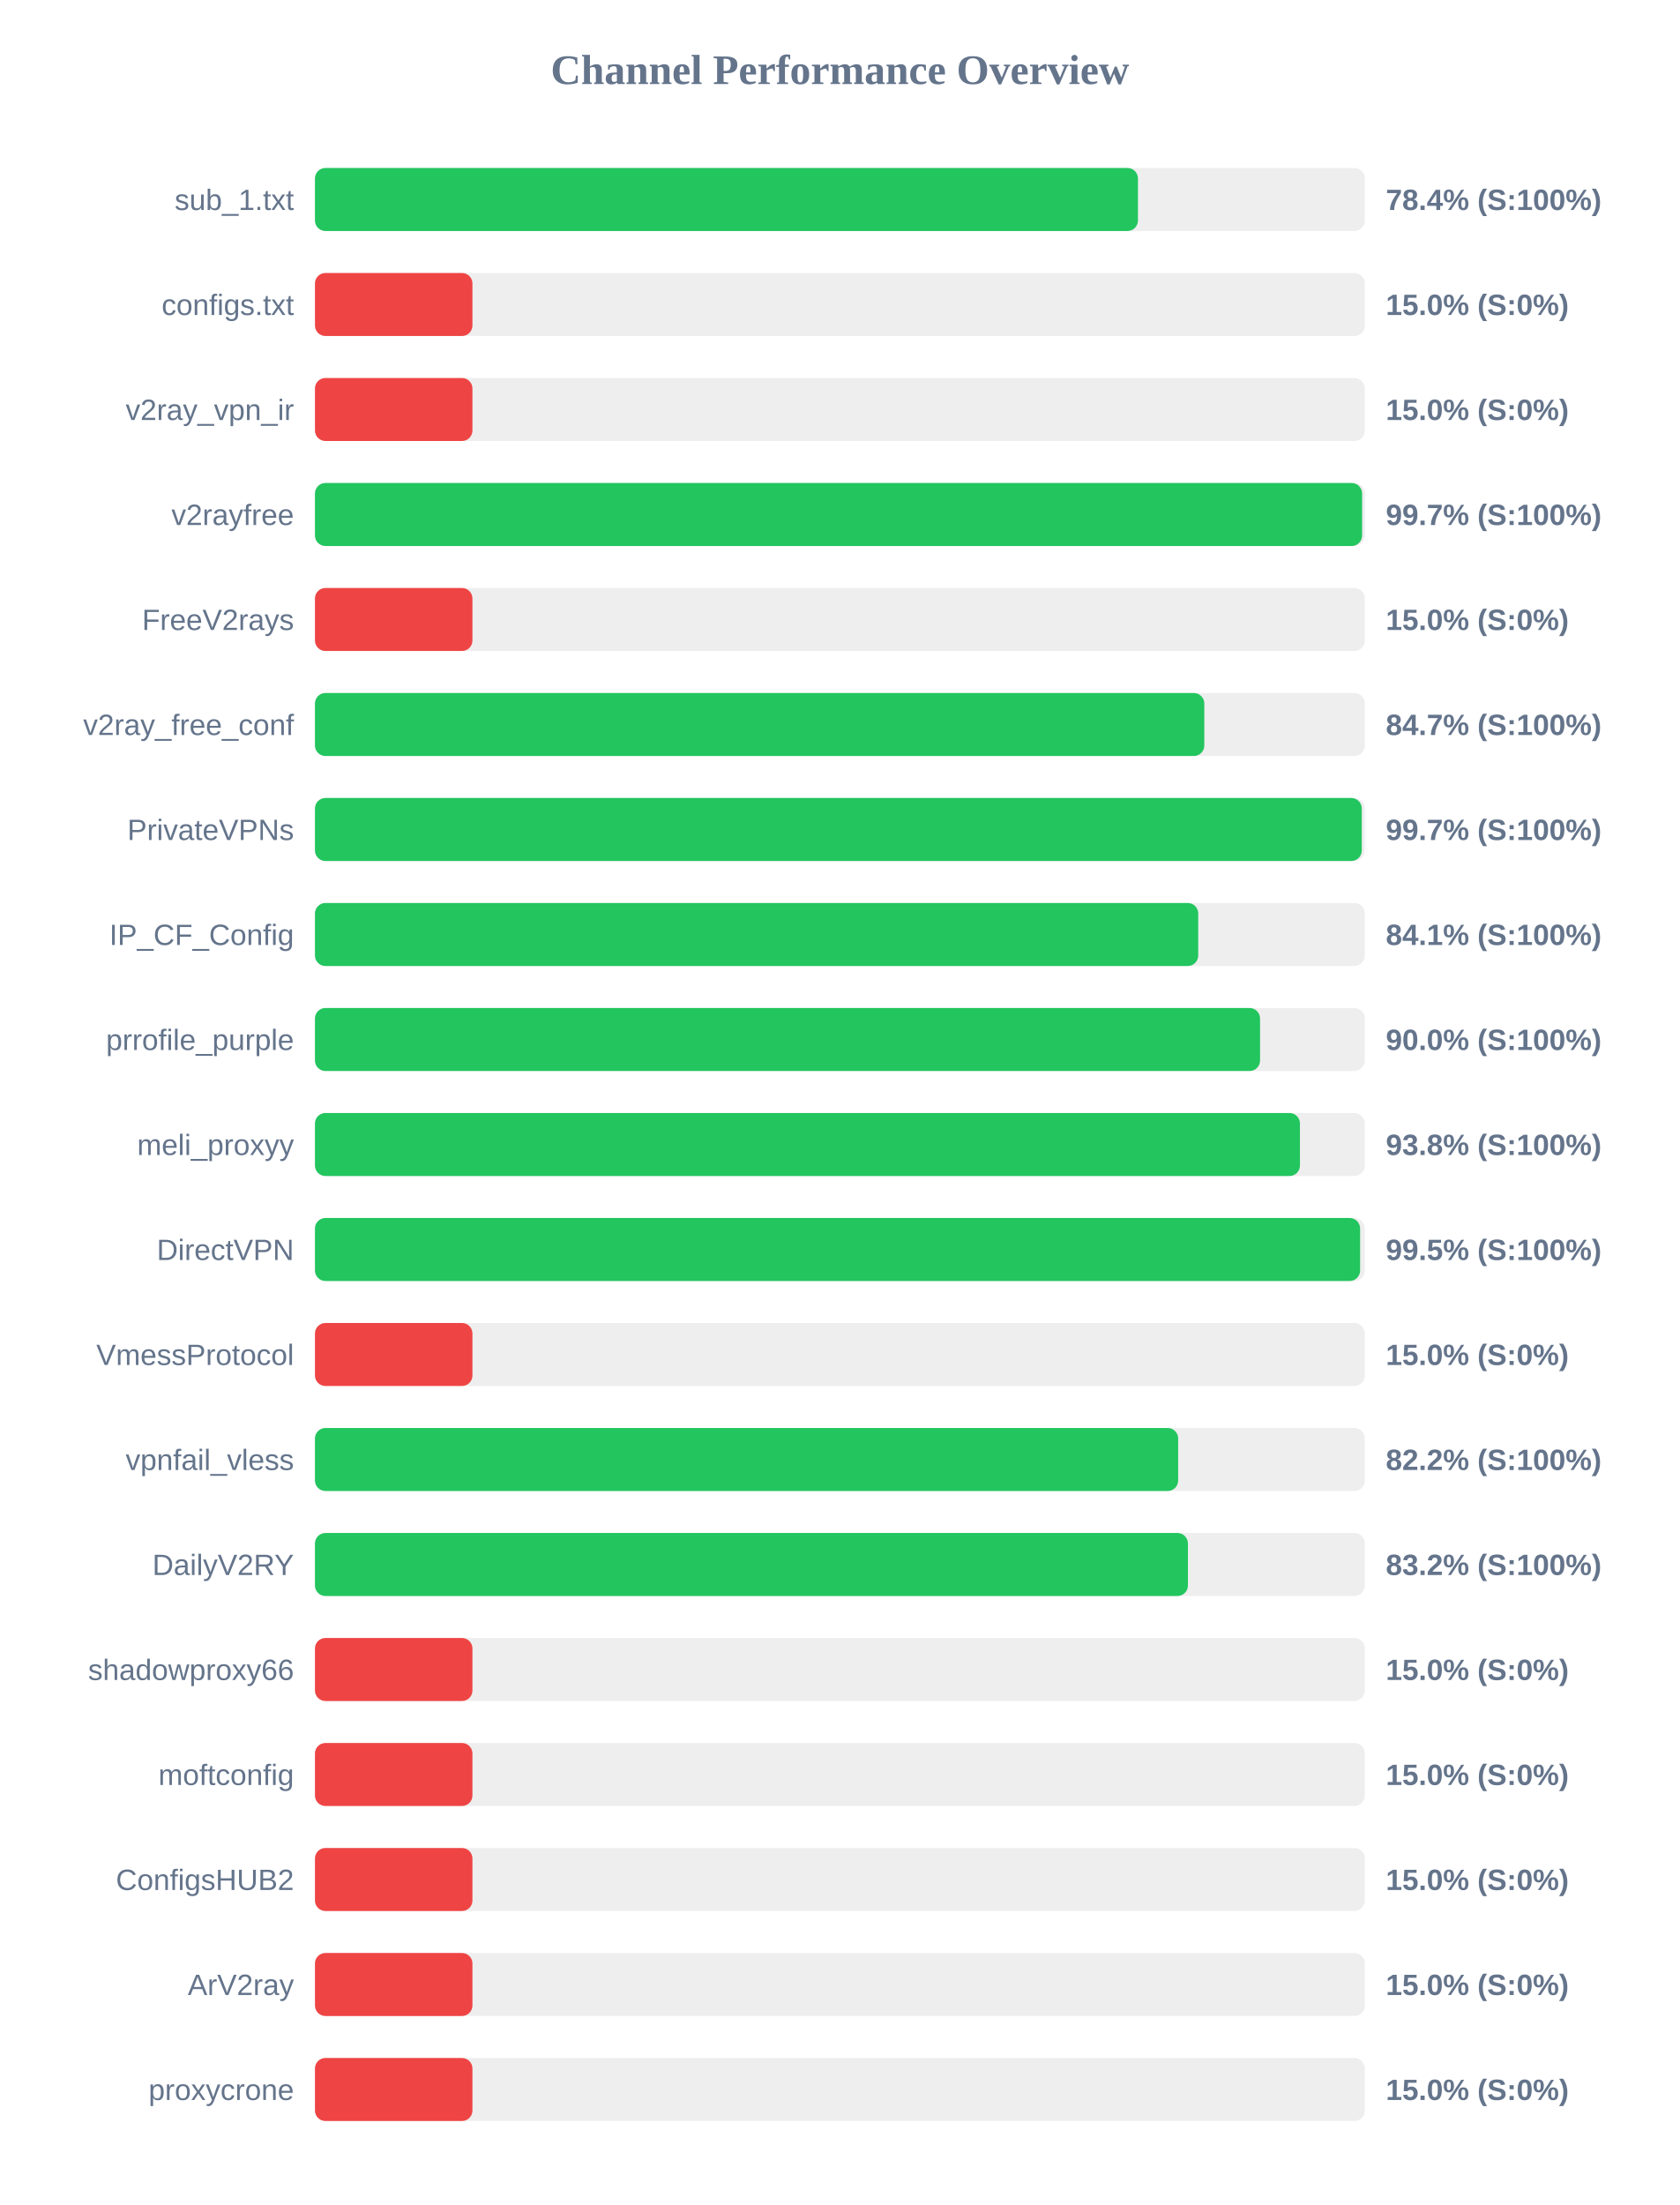
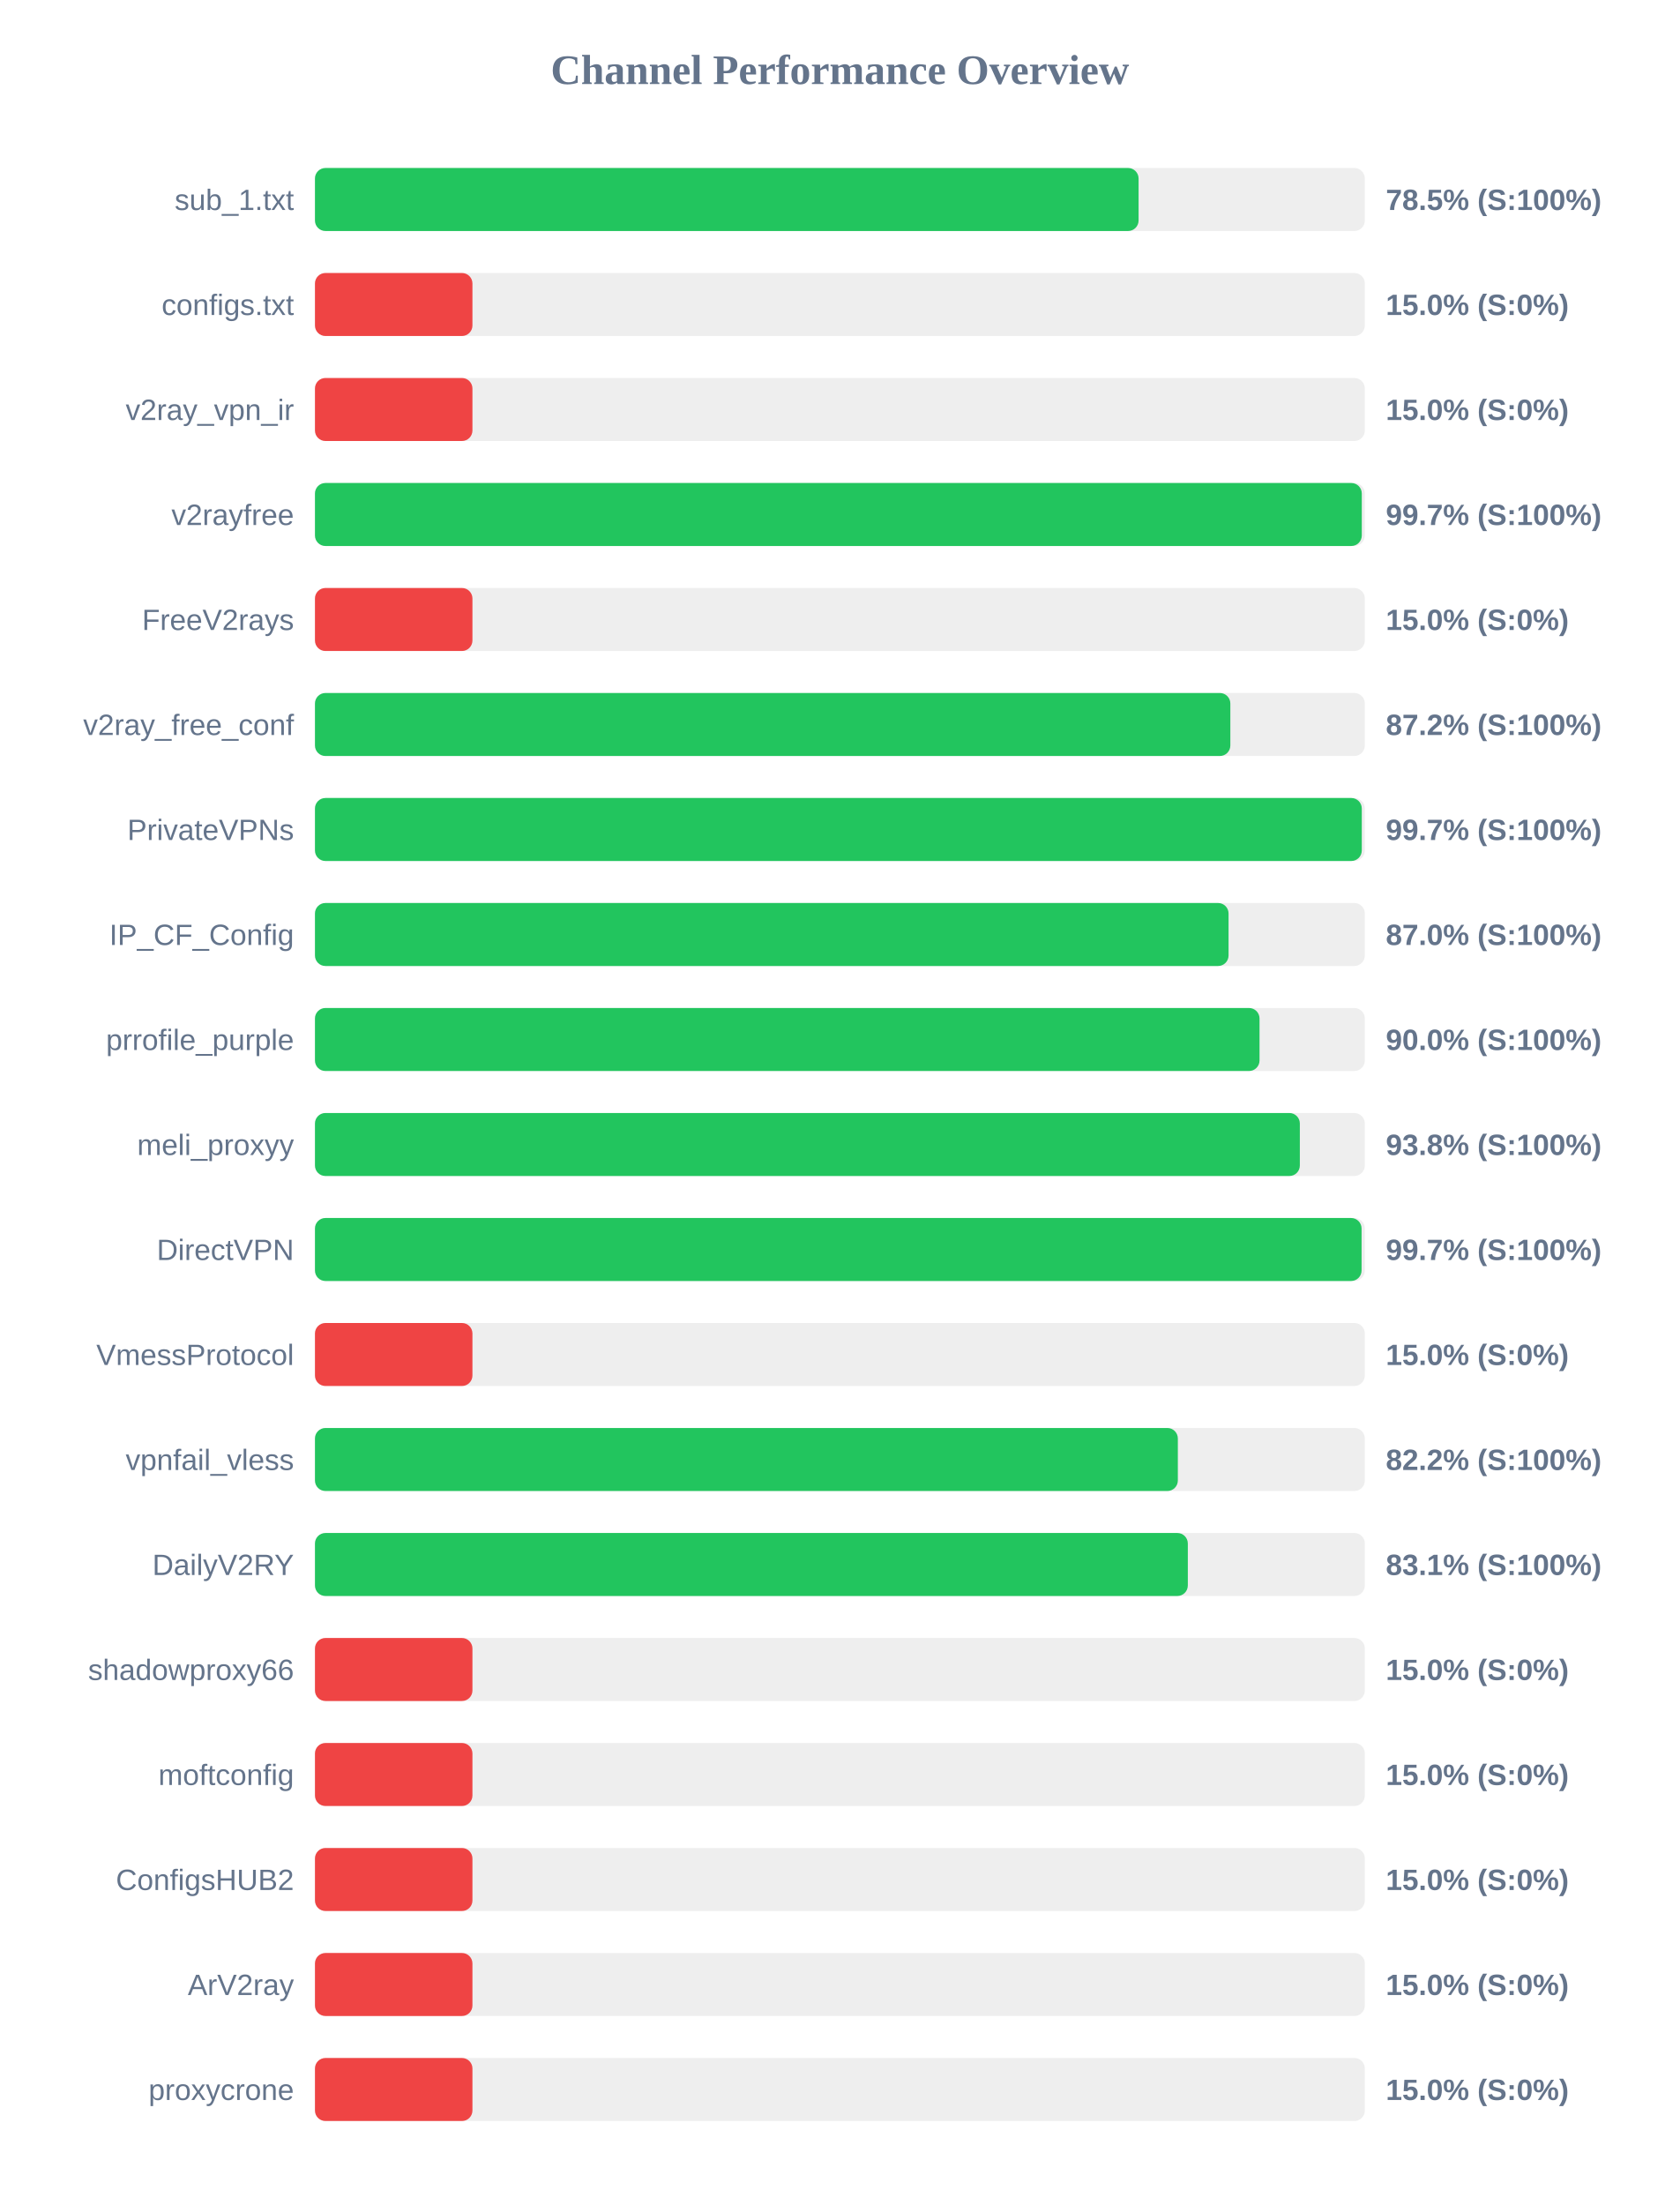
<svg xmlns="http://www.w3.org/2000/svg" width="800" height="1050" version="1.1">
  <style>
        .row { font: 14px Arial; fill: #64748b; }
        .score { font: bold 14px Arial; fill: #64748b; }
    </style>
  <text x="400" y="40" text-anchor="middle" font-size="20px" font-weight="bold" fill="#64748b">Channel Performance Overview</text>
  <rect x="150" y="80" width="500" height="30" fill="#eee" rx="5" />
-   <rect x="150" y="80" width="391.95" height="30" fill="#22c55e" rx="5" />
+   <rect x="150" y="80" width="392.25" height="30" fill="#22c55e" rx="5" />
  <text x="140" y="100" text-anchor="end" class="row">sub_1.txt</text>
-   <text x="660" y="100" text-anchor="start" class="score">78.4% (S:100%)</text>
+   <text x="660" y="100" text-anchor="start" class="score">78.5% (S:100%)</text>
  <rect x="150" y="130" width="500" height="30" fill="#eee" rx="5" />
  <rect x="150" y="130" width="75.0" height="30" fill="#ef4444" rx="5" />
  <text x="140" y="150" text-anchor="end" class="row">configs.txt</text>
  <text x="660" y="150" text-anchor="start" class="score">15.0% (S:0%)</text>
  <rect x="150" y="180" width="500" height="30" fill="#eee" rx="5" />
  <rect x="150" y="180" width="75.0" height="30" fill="#ef4444" rx="5" />
  <text x="140" y="200" text-anchor="end" class="row">v2ray_vpn_ir</text>
  <text x="660" y="200" text-anchor="start" class="score">15.0% (S:0%)</text>
  <rect x="150" y="230" width="500" height="30" fill="#eee" rx="5" />
-   <rect x="150" y="230" width="498.7" height="30" fill="#22c55e" rx="5" />
+   <rect x="150" y="230" width="498.55" height="30" fill="#22c55e" rx="5" />
  <text x="140" y="250" text-anchor="end" class="row">v2rayfree</text>
  <text x="660" y="250" text-anchor="start" class="score">99.7% (S:100%)</text>
  <rect x="150" y="280" width="500" height="30" fill="#eee" rx="5" />
  <rect x="150" y="280" width="75.0" height="30" fill="#ef4444" rx="5" />
  <text x="140" y="300" text-anchor="end" class="row">FreeV2rays</text>
  <text x="660" y="300" text-anchor="start" class="score">15.0% (S:0%)</text>
  <rect x="150" y="330" width="500" height="30" fill="#eee" rx="5" />
-   <rect x="150" y="330" width="423.55" height="30" fill="#22c55e" rx="5" />
+   <rect x="150" y="330" width="435.95" height="30" fill="#22c55e" rx="5" />
  <text x="140" y="350" text-anchor="end" class="row">v2ray_free_conf</text>
-   <text x="660" y="350" text-anchor="start" class="score">84.7% (S:100%)</text>
+   <text x="660" y="350" text-anchor="start" class="score">87.2% (S:100%)</text>
  <rect x="150" y="380" width="500" height="30" fill="#eee" rx="5" />
  <rect x="150" y="380" width="498.55" height="30" fill="#22c55e" rx="5" />
  <text x="140" y="400" text-anchor="end" class="row">PrivateVPNs</text>
  <text x="660" y="400" text-anchor="start" class="score">99.7% (S:100%)</text>
  <rect x="150" y="430" width="500" height="30" fill="#eee" rx="5" />
-   <rect x="150" y="430" width="420.65" height="30" fill="#22c55e" rx="5" />
+   <rect x="150" y="430" width="435.1" height="30" fill="#22c55e" rx="5" />
  <text x="140" y="450" text-anchor="end" class="row">IP_CF_Config</text>
-   <text x="660" y="450" text-anchor="start" class="score">84.1% (S:100%)</text>
+   <text x="660" y="450" text-anchor="start" class="score">87.0% (S:100%)</text>
  <rect x="150" y="480" width="500" height="30" fill="#eee" rx="5" />
-   <rect x="150" y="480" width="450.1" height="30" fill="#22c55e" rx="5" />
+   <rect x="150" y="480" width="449.85" height="30" fill="#22c55e" rx="5" />
  <text x="140" y="500" text-anchor="end" class="row">prrofile_purple</text>
  <text x="660" y="500" text-anchor="start" class="score">90.0% (S:100%)</text>
  <rect x="150" y="530" width="500" height="30" fill="#eee" rx="5" />
-   <rect x="150" y="530" width="469.1" height="30" fill="#22c55e" rx="5" />
+   <rect x="150" y="530" width="469.05" height="30" fill="#22c55e" rx="5" />
  <text x="140" y="550" text-anchor="end" class="row">meli_proxyy</text>
  <text x="660" y="550" text-anchor="start" class="score">93.8% (S:100%)</text>
  <rect x="150" y="580" width="500" height="30" fill="#eee" rx="5" />
-   <rect x="150" y="580" width="497.75" height="30" fill="#22c55e" rx="5" />
+   <rect x="150" y="580" width="498.45" height="30" fill="#22c55e" rx="5" />
  <text x="140" y="600" text-anchor="end" class="row">DirectVPN</text>
-   <text x="660" y="600" text-anchor="start" class="score">99.5% (S:100%)</text>
+   <text x="660" y="600" text-anchor="start" class="score">99.7% (S:100%)</text>
  <rect x="150" y="630" width="500" height="30" fill="#eee" rx="5" />
  <rect x="150" y="630" width="75.0" height="30" fill="#ef4444" rx="5" />
  <text x="140" y="650" text-anchor="end" class="row">VmessProtocol</text>
  <text x="660" y="650" text-anchor="start" class="score">15.0% (S:0%)</text>
  <rect x="150" y="680" width="500" height="30" fill="#eee" rx="5" />
-   <rect x="150" y="680" width="411.1" height="30" fill="#22c55e" rx="5" />
+   <rect x="150" y="680" width="410.95" height="30" fill="#22c55e" rx="5" />
  <text x="140" y="700" text-anchor="end" class="row">vpnfail_vless</text>
  <text x="660" y="700" text-anchor="start" class="score">82.2% (S:100%)</text>
  <rect x="150" y="730" width="500" height="30" fill="#eee" rx="5" />
-   <rect x="150" y="730" width="415.75" height="30" fill="#22c55e" rx="5" />
+   <rect x="150" y="730" width="415.7" height="30" fill="#22c55e" rx="5" />
  <text x="140" y="750" text-anchor="end" class="row">DailyV2RY</text>
-   <text x="660" y="750" text-anchor="start" class="score">83.2% (S:100%)</text>
+   <text x="660" y="750" text-anchor="start" class="score">83.1% (S:100%)</text>
  <rect x="150" y="780" width="500" height="30" fill="#eee" rx="5" />
  <rect x="150" y="780" width="75.0" height="30" fill="#ef4444" rx="5" />
  <text x="140" y="800" text-anchor="end" class="row">shadowproxy66</text>
  <text x="660" y="800" text-anchor="start" class="score">15.0% (S:0%)</text>
  <rect x="150" y="830" width="500" height="30" fill="#eee" rx="5" />
  <rect x="150" y="830" width="75.0" height="30" fill="#ef4444" rx="5" />
  <text x="140" y="850" text-anchor="end" class="row">moftconfig</text>
  <text x="660" y="850" text-anchor="start" class="score">15.0% (S:0%)</text>
  <rect x="150" y="880" width="500" height="30" fill="#eee" rx="5" />
  <rect x="150" y="880" width="75.0" height="30" fill="#ef4444" rx="5" />
  <text x="140" y="900" text-anchor="end" class="row">ConfigsHUB2</text>
  <text x="660" y="900" text-anchor="start" class="score">15.0% (S:0%)</text>
  <rect x="150" y="930" width="500" height="30" fill="#eee" rx="5" />
  <rect x="150" y="930" width="75.0" height="30" fill="#ef4444" rx="5" />
  <text x="140" y="950" text-anchor="end" class="row">ArV2ray</text>
  <text x="660" y="950" text-anchor="start" class="score">15.0% (S:0%)</text>
  <rect x="150" y="980" width="500" height="30" fill="#eee" rx="5" />
  <rect x="150" y="980" width="75.0" height="30" fill="#ef4444" rx="5" />
  <text x="140" y="1000" text-anchor="end" class="row">proxycrone</text>
  <text x="660" y="1000" text-anchor="start" class="score">15.0% (S:0%)</text>
</svg>
